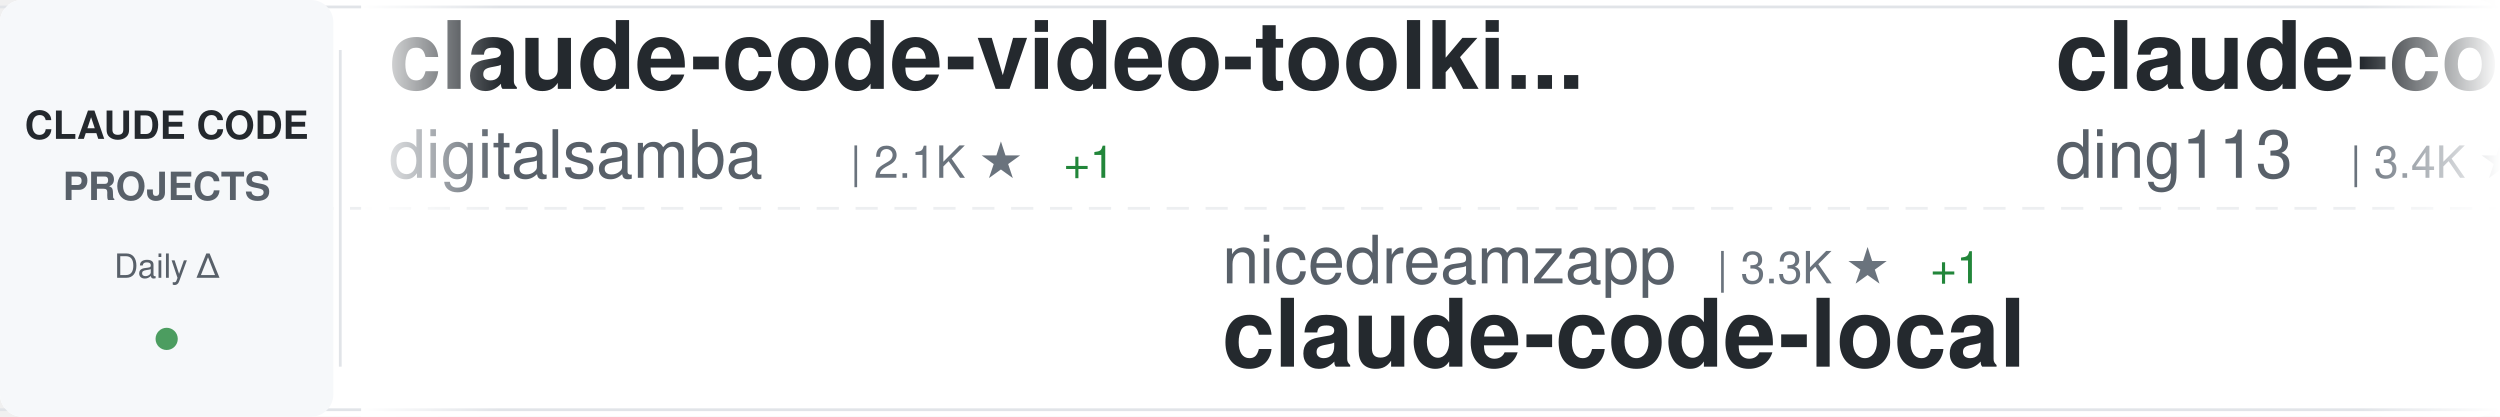
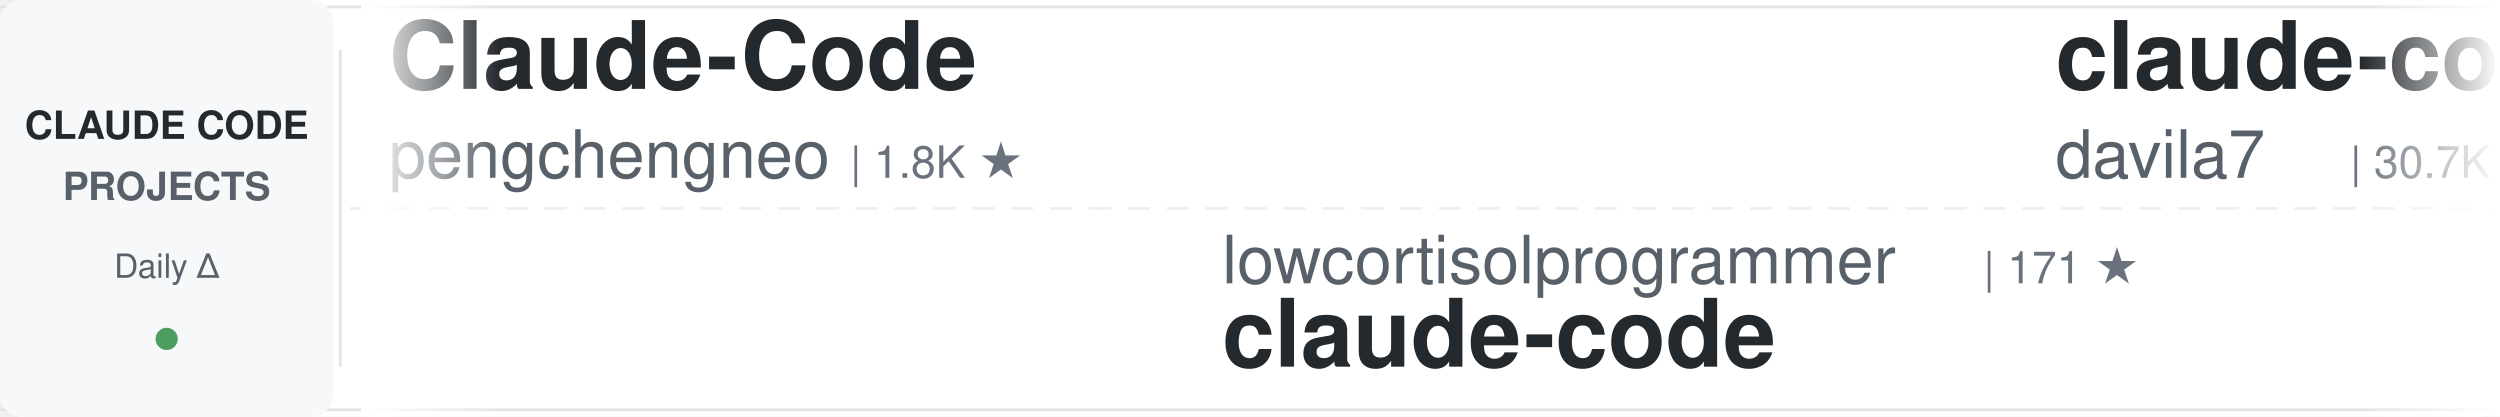
<svg xmlns="http://www.w3.org/2000/svg" width="900" height="150">
  <defs>
    <linearGradient id="awesomeLeftFade" x1="0%" y1="0%" x2="100%" y2="0%">
      <stop offset="0%" style="stop-color:#ffffff;stop-opacity:1" />
      <stop offset="100%" style="stop-color:#ffffff;stop-opacity:0" />
    </linearGradient>
    <linearGradient id="awesomeRightFade" x1="0%" y1="0%" x2="100%" y2="0%">
      <stop offset="0%" style="stop-color:#ffffff;stop-opacity:0" />
      <stop offset="100%" style="stop-color:#ffffff;stop-opacity:1" />
    </linearGradient>
  </defs>
  <rect width="900" height="150" fill="#ffffff" rx="8" />
  <rect x="0" y="2" width="900" height="1" fill="#e1e4e8" />
  <rect x="0" y="147" width="900" height="1" fill="#e1e4e8" />
  <line x1="0" y1="75" x2="900" y2="75" stroke="#e1e4e8" stroke-width="1" stroke-dasharray="8 6" opacity="0.6" />
  <rect x="0" y="0" width="120" height="150" fill="#f6f8fa" rx="8" />
  <text x="60" y="50" font-family="-apple-system, BlinkMacSystemFont, 'Segoe UI', Helvetica, Arial, sans-serif" font-size="14" font-weight="600" fill="#24292e" text-anchor="middle">CLAUDE CODE</text>
  <text x="60" y="72" font-family="-apple-system, BlinkMacSystemFont, 'Segoe UI', Helvetica, Arial, sans-serif" font-size="14" font-weight="600" fill="#586069" text-anchor="middle">PROJECTS</text>
  <text x="60" y="100" font-family="-apple-system, BlinkMacSystemFont, 'Segoe UI', Helvetica, Arial, sans-serif" font-size="12" font-weight="500" fill="#586069" text-anchor="middle">Daily Δ</text>
  <circle cx="60" cy="122" r="4" fill="#22863a" opacity="0.8" />
  <rect x="122" y="18" width="1" height="114" fill="#e1e4e8" />
  <clipPath id="awesomeTickerClip">
    <rect x="130" y="0" width="770" height="150" />
  </clipPath>
  <g clip-path="url(#awesomeTickerClip)">
    <g id="awesomeTickerItems">
      <animateTransform attributeName="transform" attributeType="XML" type="translate" from="0 0" to="-3000 0" dur="54s" repeatCount="indefinite" />
      <g transform="translate(0, 0)">
-         <text x="140" y="32" font-family="-apple-system, BlinkMacSystemFont, 'Segoe UI', Helvetica, Arial, sans-serif" font-size="34" font-weight="600" fill="#24292e">claude-code-video-toolki...</text>
-         <text x="140" y="64" font-family="-apple-system, BlinkMacSystemFont, 'Segoe UI', Helvetica, Arial, sans-serif" font-size="24" font-weight="400" fill="#586069">digitalsamba</text>
-         <text x="306" y="64" font-family="-apple-system, BlinkMacSystemFont, 'Segoe UI', Helvetica, Arial, sans-serif" font-size="16" font-weight="500" fill="#6a737d">| 2.1K ★</text>
-         <text x="383" y="64" font-family="-apple-system, BlinkMacSystemFont, 'Segoe UI', Helvetica, Arial, sans-serif" font-size="16" font-weight="500" fill="#22863a"> +1</text>
+         <text x="140" y="32" font-family="-apple-system, BlinkMacSystemFont, 'Segoe UI', Helvetica, Arial, sans-serif" font-size="34" font-weight="600" fill="#24292e">Claude-Code</text>
+         <text x="140" y="64" font-family="-apple-system, BlinkMacSystemFont, 'Segoe UI', Helvetica, Arial, sans-serif" font-size="24" font-weight="400" fill="#586069">pengchengneo</text>
+         <text x="306" y="64" font-family="-apple-system, BlinkMacSystemFont, 'Segoe UI', Helvetica, Arial, sans-serif" font-size="16" font-weight="500" fill="#6a737d">| 1.8K ★</text>
      </g>
      <g transform="translate(300, 0)">
-         <text x="140" y="102" font-family="-apple-system, BlinkMacSystemFont, 'Segoe UI', Helvetica, Arial, sans-serif" font-size="24" font-weight="400" fill="#586069">nicedreamzapp</text>
-         <text x="318" y="102" font-family="-apple-system, BlinkMacSystemFont, 'Segoe UI', Helvetica, Arial, sans-serif" font-size="16" font-weight="500" fill="#6a737d">| 3.3K ★</text>
-         <text x="395" y="102" font-family="-apple-system, BlinkMacSystemFont, 'Segoe UI', Helvetica, Arial, sans-serif" font-size="16" font-weight="500" fill="#22863a"> +1</text>
-         <text x="140" y="132" font-family="-apple-system, BlinkMacSystemFont, 'Segoe UI', Helvetica, Arial, sans-serif" font-size="34" font-weight="600" fill="#24292e">claude-code-local</text>
+         <text x="140" y="102" font-family="-apple-system, BlinkMacSystemFont, 'Segoe UI', Helvetica, Arial, sans-serif" font-size="24" font-weight="400" fill="#586069">lowcortisolprogrammer</text>
+         <text x="414" y="102" font-family="-apple-system, BlinkMacSystemFont, 'Segoe UI', Helvetica, Arial, sans-serif" font-size="16" font-weight="500" fill="#6a737d">| 171 ★</text>
+         <text x="140" y="132" font-family="-apple-system, BlinkMacSystemFont, 'Segoe UI', Helvetica, Arial, sans-serif" font-size="34" font-weight="600" fill="#24292e">claude-code</text>
      </g>
      <g transform="translate(600, 0)">
-         <text x="140" y="32" font-family="-apple-system, BlinkMacSystemFont, 'Segoe UI', Helvetica, Arial, sans-serif" font-size="34" font-weight="600" fill="#24292e">claude-code-hub</text>
-         <text x="140" y="64" font-family="-apple-system, BlinkMacSystemFont, 'Segoe UI', Helvetica, Arial, sans-serif" font-size="24" font-weight="400" fill="#586069">ding113</text>
-         <text x="246" y="64" font-family="-apple-system, BlinkMacSystemFont, 'Segoe UI', Helvetica, Arial, sans-serif" font-size="16" font-weight="500" fill="#6a737d">| 3.4K ★</text>
-         <text x="323" y="64" font-family="-apple-system, BlinkMacSystemFont, 'Segoe UI', Helvetica, Arial, sans-serif" font-size="16" font-weight="500" fill="#22863a"> +1</text>
+         <text x="140" y="32" font-family="-apple-system, BlinkMacSystemFont, 'Segoe UI', Helvetica, Arial, sans-serif" font-size="34" font-weight="600" fill="#24292e">claude-code-templates</text>
+         <text x="140" y="64" font-family="-apple-system, BlinkMacSystemFont, 'Segoe UI', Helvetica, Arial, sans-serif" font-size="24" font-weight="400" fill="#586069">davila7</text>
+         <text x="246" y="64" font-family="-apple-system, BlinkMacSystemFont, 'Segoe UI', Helvetica, Arial, sans-serif" font-size="16" font-weight="500" fill="#6a737d">| 30.7K ★</text>
+         <text x="332" y="64" font-family="-apple-system, BlinkMacSystemFont, 'Segoe UI', Helvetica, Arial, sans-serif" font-size="16" font-weight="500" fill="#22863a"> +6</text>
      </g>
      <g transform="translate(900, 0)">
-         <text x="140" y="102" font-family="-apple-system, BlinkMacSystemFont, 'Segoe UI', Helvetica, Arial, sans-serif" font-size="24" font-weight="400" fill="#586069">AICoderTudou</text>
-         <text x="306" y="102" font-family="-apple-system, BlinkMacSystemFont, 'Segoe UI', Helvetica, Arial, sans-serif" font-size="16" font-weight="500" fill="#6a737d">| 494 ★</text>
-         <text x="140" y="132" font-family="-apple-system, BlinkMacSystemFont, 'Segoe UI', Helvetica, Arial, sans-serif" font-size="34" font-weight="600" fill="#24292e">claude-code-tudou</text>
+         <text x="140" y="102" font-family="-apple-system, BlinkMacSystemFont, 'Segoe UI', Helvetica, Arial, sans-serif" font-size="24" font-weight="400" fill="#586069">frankbria</text>
+         <text x="270" y="102" font-family="-apple-system, BlinkMacSystemFont, 'Segoe UI', Helvetica, Arial, sans-serif" font-size="16" font-weight="500" fill="#6a737d">| 9.6K ★</text>
+         <text x="140" y="132" font-family="-apple-system, BlinkMacSystemFont, 'Segoe UI', Helvetica, Arial, sans-serif" font-size="34" font-weight="600" fill="#24292e">ralph-claude-code</text>
      </g>
      <g transform="translate(1200, 0)">
-         <text x="140" y="32" font-family="-apple-system, BlinkMacSystemFont, 'Segoe UI', Helvetica, Arial, sans-serif" font-size="34" font-weight="600" fill="#24292e">Claude-Code</text>
-         <text x="140" y="64" font-family="-apple-system, BlinkMacSystemFont, 'Segoe UI', Helvetica, Arial, sans-serif" font-size="24" font-weight="400" fill="#586069">OrcaWhisper</text>
-         <text x="294" y="64" font-family="-apple-system, BlinkMacSystemFont, 'Segoe UI', Helvetica, Arial, sans-serif" font-size="16" font-weight="500" fill="#6a737d">| 96 ★</text>
+         <text x="140" y="32" font-family="-apple-system, BlinkMacSystemFont, 'Segoe UI', Helvetica, Arial, sans-serif" font-size="34" font-weight="600" fill="#24292e">claude-code-source-build</text>
+         <text x="140" y="64" font-family="-apple-system, BlinkMacSystemFont, 'Segoe UI', Helvetica, Arial, sans-serif" font-size="24" font-weight="400" fill="#586069">andrew-kramer-inno</text>
+         <text x="378" y="64" font-family="-apple-system, BlinkMacSystemFont, 'Segoe UI', Helvetica, Arial, sans-serif" font-size="16" font-weight="500" fill="#6a737d">| 596 ★</text>
      </g>
      <g transform="translate(1500, 0)">
-         <text x="140" y="102" font-family="-apple-system, BlinkMacSystemFont, 'Segoe UI', Helvetica, Arial, sans-serif" font-size="24" font-weight="400" fill="#586069">Tinkeringg-Lab</text>
-         <text x="330" y="102" font-family="-apple-system, BlinkMacSystemFont, 'Segoe UI', Helvetica, Arial, sans-serif" font-size="16" font-weight="500" fill="#6a737d">| 212 ★</text>
+         <text x="140" y="102" font-family="-apple-system, BlinkMacSystemFont, 'Segoe UI', Helvetica, Arial, sans-serif" font-size="24" font-weight="400" fill="#586069">musistudio</text>
+         <text x="282" y="102" font-family="-apple-system, BlinkMacSystemFont, 'Segoe UI', Helvetica, Arial, sans-serif" font-size="16" font-weight="500" fill="#6a737d">| 37.2K ★</text>
+         <text x="368" y="102" font-family="-apple-system, BlinkMacSystemFont, 'Segoe UI', Helvetica, Arial, sans-serif" font-size="16" font-weight="500" fill="#22863a"> +2</text>
+         <text x="140" y="132" font-family="-apple-system, BlinkMacSystemFont, 'Segoe UI', Helvetica, Arial, sans-serif" font-size="34" font-weight="600" fill="#24292e">claude-code-router</text>
+       </g>
+       <g transform="translate(1800, 0)">
+         <text x="140" y="32" font-family="-apple-system, BlinkMacSystemFont, 'Segoe UI', Helvetica, Arial, sans-serif" font-size="34" font-weight="600" fill="#24292e">everything-claude-code-z...</text>
+         <text x="140" y="64" font-family="-apple-system, BlinkMacSystemFont, 'Segoe UI', Helvetica, Arial, sans-serif" font-size="24" font-weight="400" fill="#586069">xu-xiang</text>
+         <text x="258" y="64" font-family="-apple-system, BlinkMacSystemFont, 'Segoe UI', Helvetica, Arial, sans-serif" font-size="16" font-weight="500" fill="#6a737d">| 1.9K ★</text>
+       </g>
+       <g transform="translate(2100, 0)">
+         <text x="140" y="102" font-family="-apple-system, BlinkMacSystemFont, 'Segoe UI', Helvetica, Arial, sans-serif" font-size="24" font-weight="400" fill="#586069">JrCx7scC</text>
+         <text x="258" y="102" font-family="-apple-system, BlinkMacSystemFont, 'Segoe UI', Helvetica, Arial, sans-serif" font-size="16" font-weight="500" fill="#6a737d">| 376 ★</text>
+         <text x="140" y="132" font-family="-apple-system, BlinkMacSystemFont, 'Segoe UI', Helvetica, Arial, sans-serif" font-size="34" font-weight="600" fill="#24292e">claude-code-source</text>
+       </g>
+       <g transform="translate(2400, 0)">
+         <text x="140" y="32" font-family="-apple-system, BlinkMacSystemFont, 'Segoe UI', Helvetica, Arial, sans-serif" font-size="34" font-weight="600" fill="#24292e">collection-claude-code-s...</text>
+         <text x="140" y="64" font-family="-apple-system, BlinkMacSystemFont, 'Segoe UI', Helvetica, Arial, sans-serif" font-size="24" font-weight="400" fill="#586069">chauncygu</text>
+         <text x="270" y="64" font-family="-apple-system, BlinkMacSystemFont, 'Segoe UI', Helvetica, Arial, sans-serif" font-size="16" font-weight="500" fill="#6a737d">| 2.8K ★</text>
+       </g>
+       <g transform="translate(2700, 0)">
+         <text x="140" y="102" font-family="-apple-system, BlinkMacSystemFont, 'Segoe UI', Helvetica, Arial, sans-serif" font-size="24" font-weight="400" fill="#586069">darcyegb</text>
+         <text x="258" y="102" font-family="-apple-system, BlinkMacSystemFont, 'Segoe UI', Helvetica, Arial, sans-serif" font-size="16" font-weight="500" fill="#6a737d">| 762 ★</text>
+         <text x="140" y="132" font-family="-apple-system, BlinkMacSystemFont, 'Segoe UI', Helvetica, Arial, sans-serif" font-size="34" font-weight="600" fill="#24292e">ClaudeCodeAgents</text>
+       </g>
+       <g transform="translate(3000, 0)">
+         <text x="140" y="32" font-family="-apple-system, BlinkMacSystemFont, 'Segoe UI', Helvetica, Arial, sans-serif" font-size="34" font-weight="600" fill="#24292e">Claude-Code</text>
+         <text x="140" y="64" font-family="-apple-system, BlinkMacSystemFont, 'Segoe UI', Helvetica, Arial, sans-serif" font-size="24" font-weight="400" fill="#586069">pengchengneo</text>
+         <text x="306" y="64" font-family="-apple-system, BlinkMacSystemFont, 'Segoe UI', Helvetica, Arial, sans-serif" font-size="16" font-weight="500" fill="#6a737d">| 1.8K ★</text>
+       </g>
+       <g transform="translate(3300, 0)">
+         <text x="140" y="102" font-family="-apple-system, BlinkMacSystemFont, 'Segoe UI', Helvetica, Arial, sans-serif" font-size="24" font-weight="400" fill="#586069">lowcortisolprogrammer</text>
+         <text x="414" y="102" font-family="-apple-system, BlinkMacSystemFont, 'Segoe UI', Helvetica, Arial, sans-serif" font-size="16" font-weight="500" fill="#6a737d">| 171 ★</text>
        <text x="140" y="132" font-family="-apple-system, BlinkMacSystemFont, 'Segoe UI', Helvetica, Arial, sans-serif" font-size="34" font-weight="600" fill="#24292e">claude-code</text>
      </g>
-       <g transform="translate(1800, 0)">
-         <text x="140" y="32" font-family="-apple-system, BlinkMacSystemFont, 'Segoe UI', Helvetica, Arial, sans-serif" font-size="34" font-weight="600" fill="#24292e">claude-code-sourcemap</text>
-         <text x="140" y="64" font-family="-apple-system, BlinkMacSystemFont, 'Segoe UI', Helvetica, Arial, sans-serif" font-size="24" font-weight="400" fill="#586069">ChinaSiro</text>
-         <text x="270" y="64" font-family="-apple-system, BlinkMacSystemFont, 'Segoe UI', Helvetica, Arial, sans-serif" font-size="16" font-weight="500" fill="#6a737d">| 9.7K ★</text>
-       </g>
-       <g transform="translate(2100, 0)">
-         <text x="140" y="102" font-family="-apple-system, BlinkMacSystemFont, 'Segoe UI', Helvetica, Arial, sans-serif" font-size="24" font-weight="400" fill="#586069">WorldFlowAI</text>
-         <text x="294" y="102" font-family="-apple-system, BlinkMacSystemFont, 'Segoe UI', Helvetica, Arial, sans-serif" font-size="16" font-weight="500" fill="#6a737d">| 2.9K ★</text>
-         <text x="371" y="102" font-family="-apple-system, BlinkMacSystemFont, 'Segoe UI', Helvetica, Arial, sans-serif" font-size="16" font-weight="500" fill="#22863a"> +12</text>
-         <text x="140" y="132" font-family="-apple-system, BlinkMacSystemFont, 'Segoe UI', Helvetica, Arial, sans-serif" font-size="34" font-weight="600" fill="#24292e">everything-claude-code</text>
-       </g>
-       <g transform="translate(2400, 0)">
-         <text x="140" y="32" font-family="-apple-system, BlinkMacSystemFont, 'Segoe UI', Helvetica, Arial, sans-serif" font-size="34" font-weight="600" fill="#24292e">ClaudeCode</text>
-         <text x="140" y="64" font-family="-apple-system, BlinkMacSystemFont, 'Segoe UI', Helvetica, Arial, sans-serif" font-size="24" font-weight="400" fill="#586069">guanshan</text>
-         <text x="258" y="64" font-family="-apple-system, BlinkMacSystemFont, 'Segoe UI', Helvetica, Arial, sans-serif" font-size="16" font-weight="500" fill="#6a737d">| 61 ★</text>
-       </g>
-       <g transform="translate(2700, 0)">
-         <text x="140" y="102" font-family="-apple-system, BlinkMacSystemFont, 'Segoe UI', Helvetica, Arial, sans-serif" font-size="24" font-weight="400" fill="#586069">anthropics</text>
-         <text x="282" y="102" font-family="-apple-system, BlinkMacSystemFont, 'Segoe UI', Helvetica, Arial, sans-serif" font-size="16" font-weight="500" fill="#6a737d">| 8.9K ★</text>
-         <text x="359" y="102" font-family="-apple-system, BlinkMacSystemFont, 'Segoe UI', Helvetica, Arial, sans-serif" font-size="16" font-weight="500" fill="#22863a"> +2</text>
-         <text x="140" y="132" font-family="-apple-system, BlinkMacSystemFont, 'Segoe UI', Helvetica, Arial, sans-serif" font-size="34" font-weight="600" fill="#24292e">claude-code-action</text>
-       </g>
-       <g transform="translate(3000, 0)">
-         <text x="140" y="32" font-family="-apple-system, BlinkMacSystemFont, 'Segoe UI', Helvetica, Arial, sans-serif" font-size="34" font-weight="600" fill="#24292e">claude-code-video-toolki...</text>
-         <text x="140" y="64" font-family="-apple-system, BlinkMacSystemFont, 'Segoe UI', Helvetica, Arial, sans-serif" font-size="24" font-weight="400" fill="#586069">digitalsamba</text>
-         <text x="306" y="64" font-family="-apple-system, BlinkMacSystemFont, 'Segoe UI', Helvetica, Arial, sans-serif" font-size="16" font-weight="500" fill="#6a737d">| 2.1K ★</text>
-         <text x="383" y="64" font-family="-apple-system, BlinkMacSystemFont, 'Segoe UI', Helvetica, Arial, sans-serif" font-size="16" font-weight="500" fill="#22863a"> +1</text>
-       </g>
-       <g transform="translate(3300, 0)">
-         <text x="140" y="102" font-family="-apple-system, BlinkMacSystemFont, 'Segoe UI', Helvetica, Arial, sans-serif" font-size="24" font-weight="400" fill="#586069">nicedreamzapp</text>
-         <text x="318" y="102" font-family="-apple-system, BlinkMacSystemFont, 'Segoe UI', Helvetica, Arial, sans-serif" font-size="16" font-weight="500" fill="#6a737d">| 3.3K ★</text>
-         <text x="395" y="102" font-family="-apple-system, BlinkMacSystemFont, 'Segoe UI', Helvetica, Arial, sans-serif" font-size="16" font-weight="500" fill="#22863a"> +1</text>
-         <text x="140" y="132" font-family="-apple-system, BlinkMacSystemFont, 'Segoe UI', Helvetica, Arial, sans-serif" font-size="34" font-weight="600" fill="#24292e">claude-code-local</text>
-       </g>
      <g transform="translate(3600, 0)">
-         <text x="140" y="32" font-family="-apple-system, BlinkMacSystemFont, 'Segoe UI', Helvetica, Arial, sans-serif" font-size="34" font-weight="600" fill="#24292e">claude-code-hub</text>
-         <text x="140" y="64" font-family="-apple-system, BlinkMacSystemFont, 'Segoe UI', Helvetica, Arial, sans-serif" font-size="24" font-weight="400" fill="#586069">ding113</text>
-         <text x="246" y="64" font-family="-apple-system, BlinkMacSystemFont, 'Segoe UI', Helvetica, Arial, sans-serif" font-size="16" font-weight="500" fill="#6a737d">| 3.4K ★</text>
-         <text x="323" y="64" font-family="-apple-system, BlinkMacSystemFont, 'Segoe UI', Helvetica, Arial, sans-serif" font-size="16" font-weight="500" fill="#22863a"> +1</text>
+         <text x="140" y="32" font-family="-apple-system, BlinkMacSystemFont, 'Segoe UI', Helvetica, Arial, sans-serif" font-size="34" font-weight="600" fill="#24292e">claude-code-templates</text>
+         <text x="140" y="64" font-family="-apple-system, BlinkMacSystemFont, 'Segoe UI', Helvetica, Arial, sans-serif" font-size="24" font-weight="400" fill="#586069">davila7</text>
+         <text x="246" y="64" font-family="-apple-system, BlinkMacSystemFont, 'Segoe UI', Helvetica, Arial, sans-serif" font-size="16" font-weight="500" fill="#6a737d">| 30.7K ★</text>
+         <text x="332" y="64" font-family="-apple-system, BlinkMacSystemFont, 'Segoe UI', Helvetica, Arial, sans-serif" font-size="16" font-weight="500" fill="#22863a"> +6</text>
      </g>
      <g transform="translate(3900, 0)">
-         <text x="140" y="102" font-family="-apple-system, BlinkMacSystemFont, 'Segoe UI', Helvetica, Arial, sans-serif" font-size="24" font-weight="400" fill="#586069">AICoderTudou</text>
-         <text x="306" y="102" font-family="-apple-system, BlinkMacSystemFont, 'Segoe UI', Helvetica, Arial, sans-serif" font-size="16" font-weight="500" fill="#6a737d">| 494 ★</text>
-         <text x="140" y="132" font-family="-apple-system, BlinkMacSystemFont, 'Segoe UI', Helvetica, Arial, sans-serif" font-size="34" font-weight="600" fill="#24292e">claude-code-tudou</text>
+         <text x="140" y="102" font-family="-apple-system, BlinkMacSystemFont, 'Segoe UI', Helvetica, Arial, sans-serif" font-size="24" font-weight="400" fill="#586069">frankbria</text>
+         <text x="270" y="102" font-family="-apple-system, BlinkMacSystemFont, 'Segoe UI', Helvetica, Arial, sans-serif" font-size="16" font-weight="500" fill="#6a737d">| 9.6K ★</text>
+         <text x="140" y="132" font-family="-apple-system, BlinkMacSystemFont, 'Segoe UI', Helvetica, Arial, sans-serif" font-size="34" font-weight="600" fill="#24292e">ralph-claude-code</text>
      </g>
    </g>
  </g>
  <rect x="130" y="0" width="50" height="150" fill="url(#awesomeLeftFade)" />
  <rect x="850" y="0" width="50" height="150" fill="url(#awesomeRightFade)" />
</svg>
